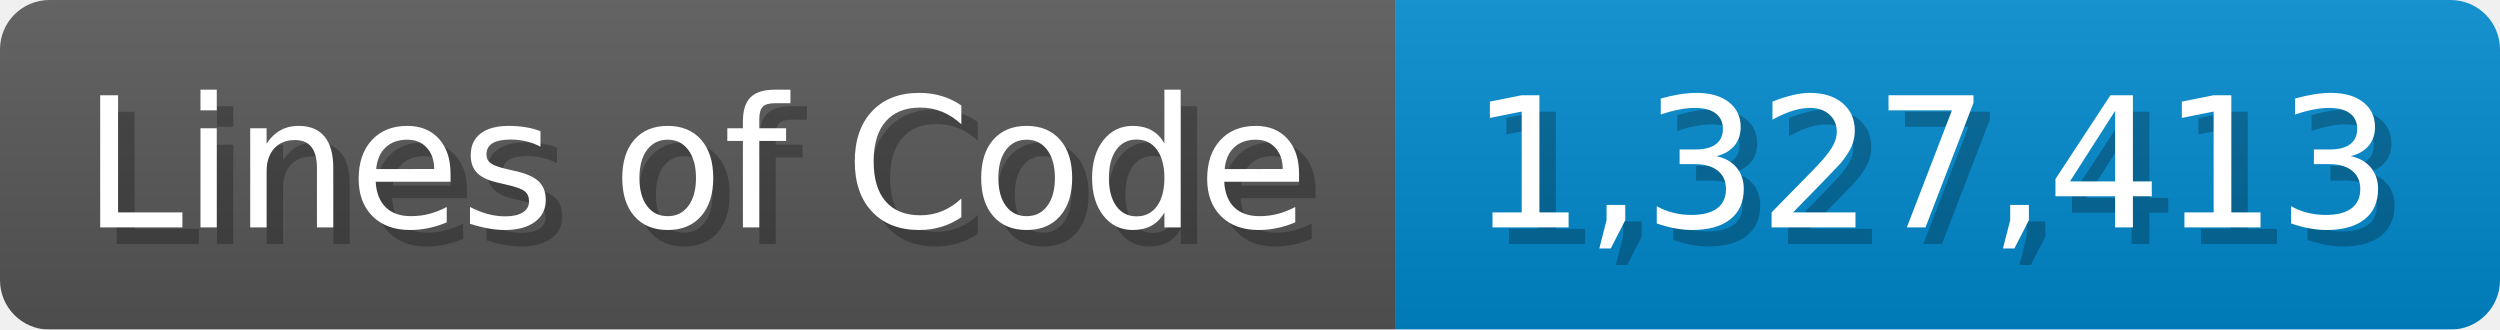
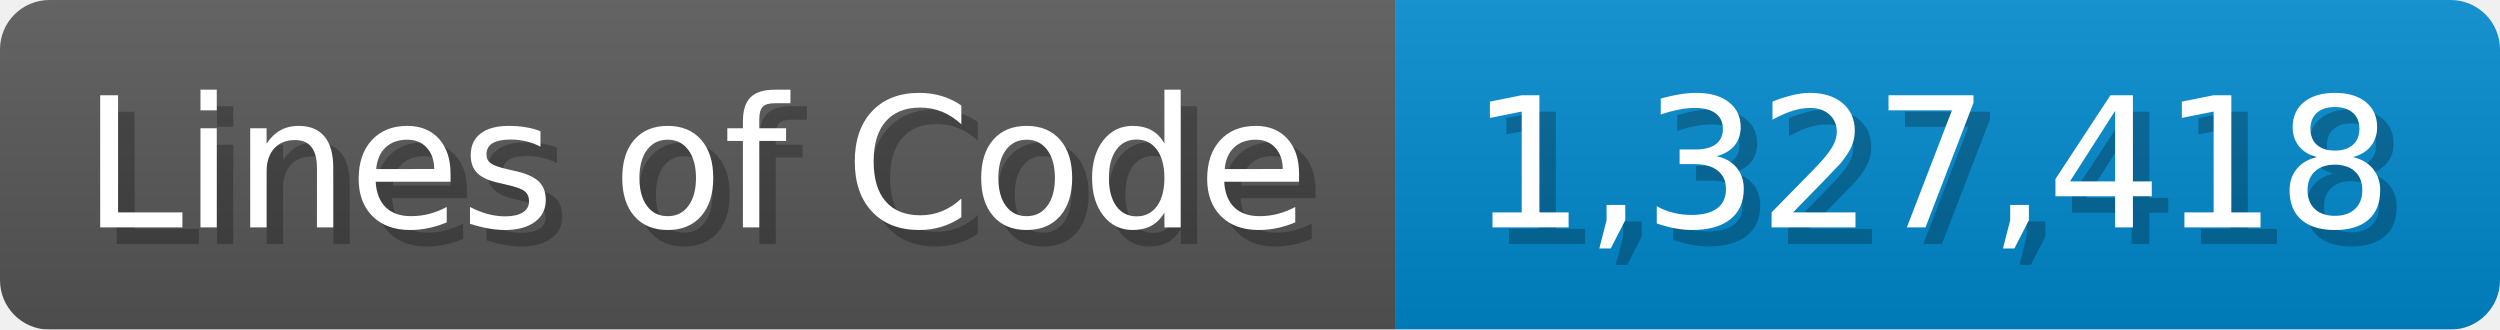
<svg xmlns="http://www.w3.org/2000/svg" width="151.7" height="20" viewBox="0 0 1517 200">
  <linearGradient id="a" x2="0" y2="100%">
    <stop offset="0" stop-opacity=".1" stop-color="#EEE" />
    <stop offset="1" stop-opacity=".1" />
  </linearGradient>
  <mask id="m">
    <rect width="1517" height="200" rx="30" fill="#FFF" />
  </mask>
  <g mask="url(#m)">
    <rect width="847" height="200" fill="#555" />
    <rect width="670" height="200" fill="#08C" x="847" />
    <rect width="1517" height="200" fill="url(#a)" />
  </g>
  <g fill="#fff" text-anchor="start" font-family="Verdana,DejaVu Sans,sans-serif" font-size="110">
    <text x="60" y="148" textLength="747" fill="#000" opacity="0.25">Lines of Code</text>
    <text x="50" y="138" textLength="747">Lines of Code</text>
-     <text x="902" y="148" textLength="570" fill="#000" opacity="0.25">1,327,413</text>
-     <text x="892" y="138" textLength="570">1,327,413</text>
+     <text x="902" y="148" textLength="570" fill="#000" opacity="0.25">1,327,418</text>
+     <text x="892" y="138" textLength="570">1,327,418</text>
  </g>
</svg>
